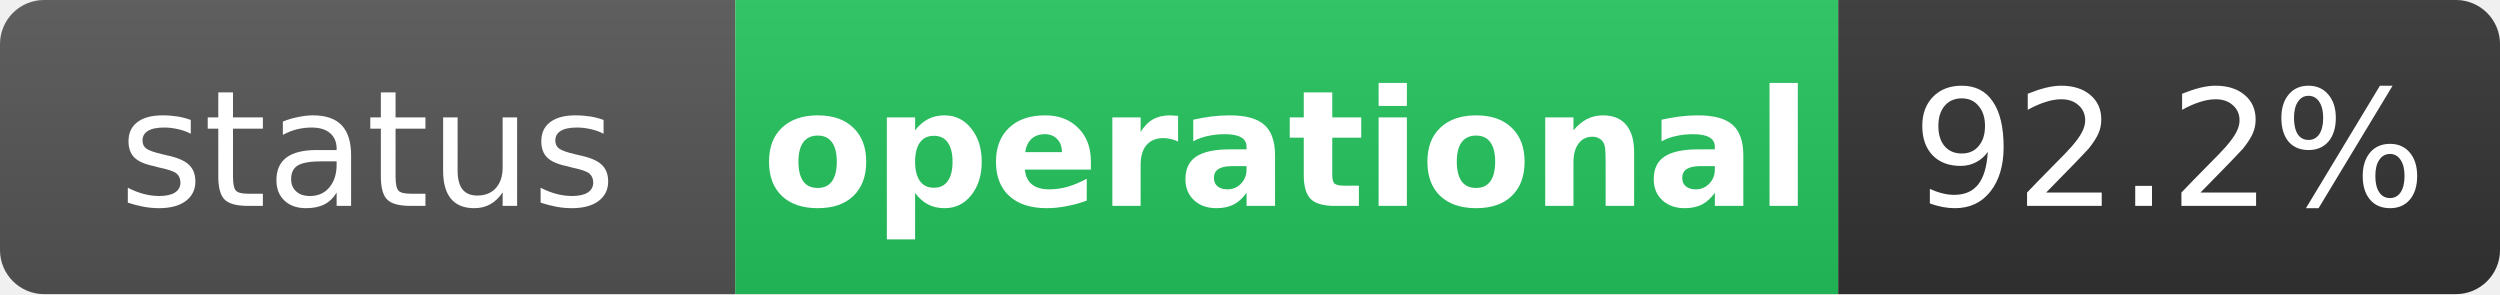
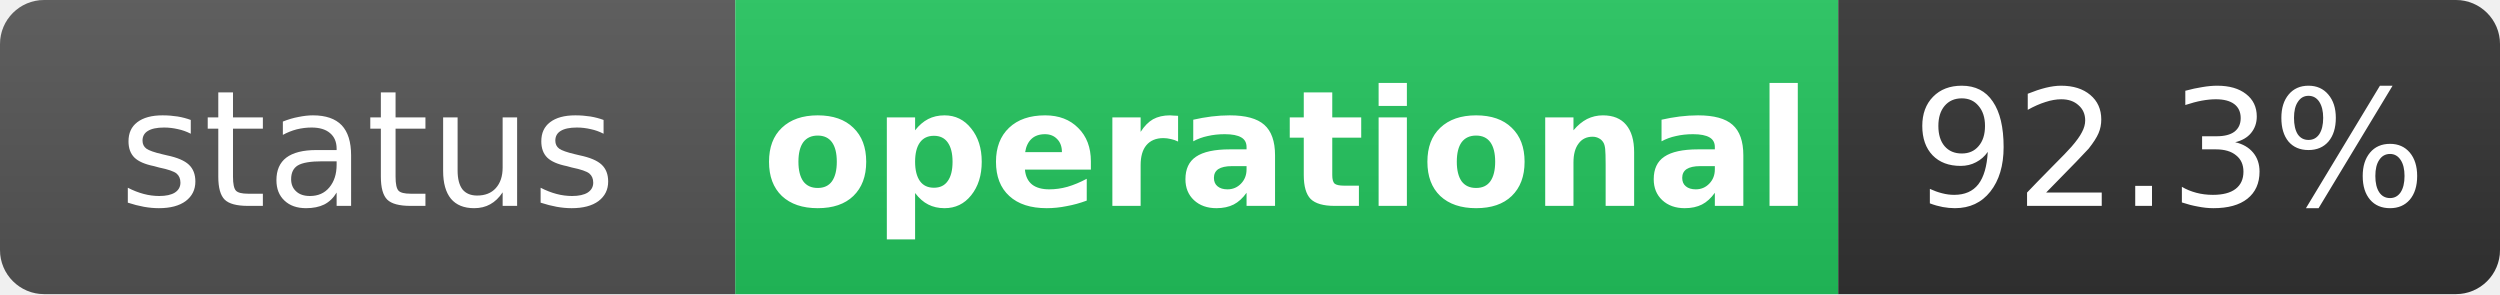
<svg xmlns="http://www.w3.org/2000/svg" width="170" height="20" role="img" aria-label="status: operational">
  <linearGradient id="s" x2="0" y2="100%">
    <stop offset="0" stop-color="#bbb" stop-opacity=".1" />
    <stop offset="1" stop-opacity=".1" />
  </linearGradient>
  <clipPath id="r">
    <rect width="170" height="20" rx="3" fill="#fff" />
  </clipPath>
  <g clip-path="url(#r)">
    <rect width="50" height="20" fill="#555" />
    <rect x="50" width="75" height="20" fill="#22c55e" />
    <rect x="125" width="45" height="20" fill="#333" />
    <rect width="170" height="20" fill="url(#s)" />
  </g>
  <g fill="#fff" text-anchor="middle" font-family="Verdana,Geneva,DejaVu Sans,sans-serif" text-rendering="geometricPrecision" font-size="11">
    <text x="25" y="14" fill="#fff">status</text>
    <text x="87.5" y="14" fill="#fff" font-weight="bold">operational</text>
-     <text x="147.5" y="14" fill="#fff">92.2%</text>
+     <text x="147.5" y="14" fill="#fff">92.3%</text>
  </g>
</svg>
